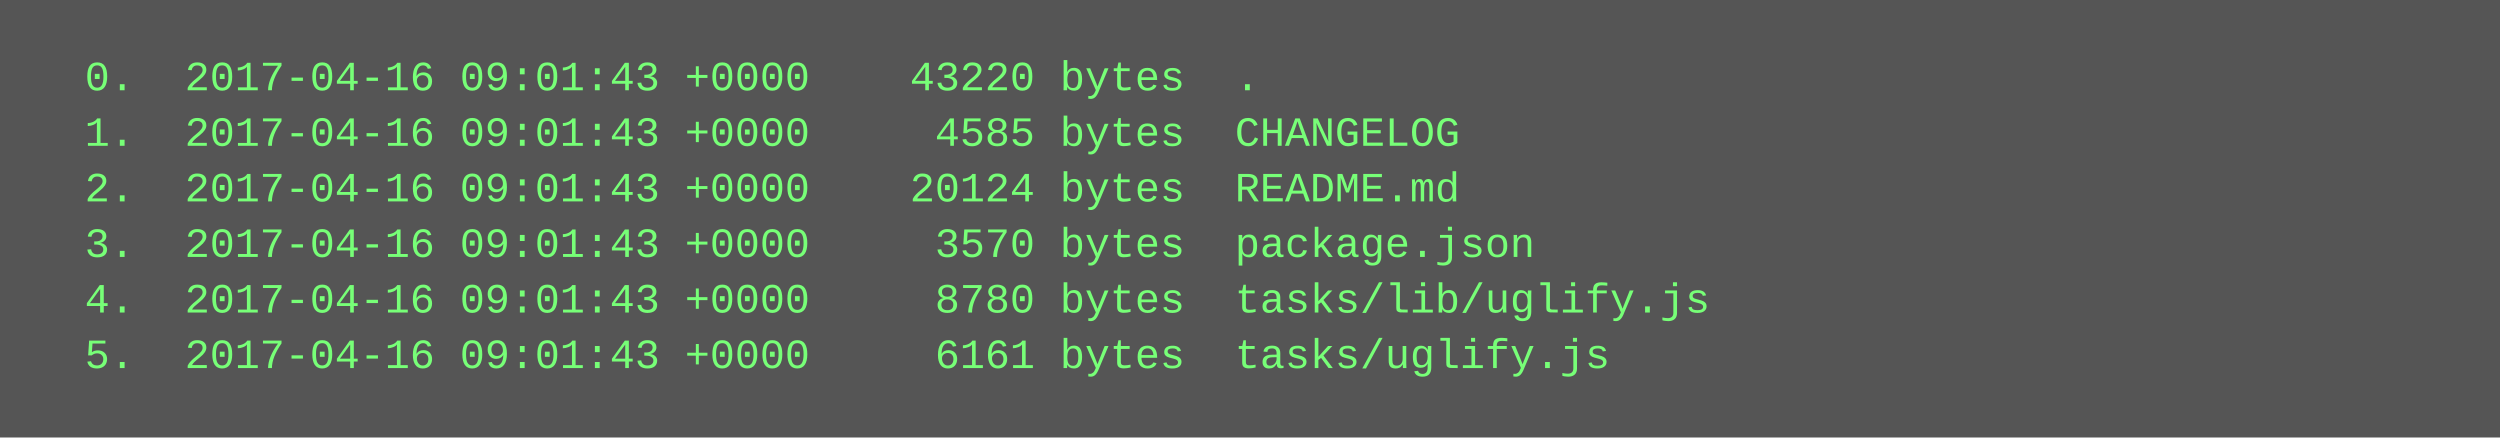
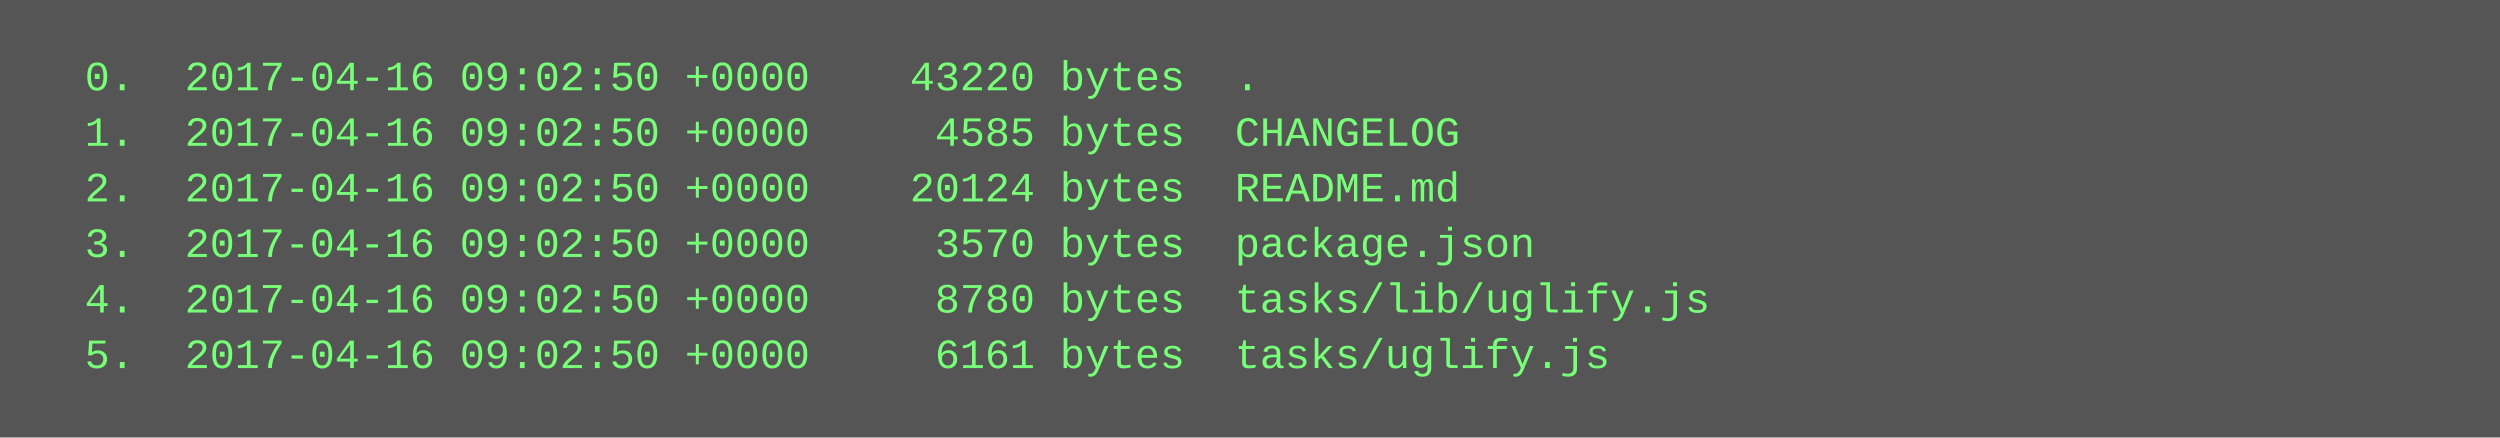
<svg xmlns="http://www.w3.org/2000/svg" height="126" width="720">
  <rect height="126" fill="#555" width="720" />
  <text fill="#7f7" font-family="Courier New" font-size="12" xml:space="preserve">
-     <tspan x="10" y="26">  0.  2017-04-16 09:01:43 +0000    43220 bytes  .</tspan>
-     <tspan x="10" y="42">  1.  2017-04-16 09:01:43 +0000     4585 bytes  CHANGELOG</tspan>
-     <tspan x="10" y="58">  2.  2017-04-16 09:01:43 +0000    20124 bytes  README.md</tspan>
-     <tspan x="10" y="74">  3.  2017-04-16 09:01:43 +0000     3570 bytes  package.json</tspan>
-     <tspan x="10" y="90">  4.  2017-04-16 09:01:43 +0000     8780 bytes  tasks/lib/uglify.js</tspan>
-     <tspan x="10" y="106">  5.  2017-04-16 09:01:43 +0000     6161 bytes  tasks/uglify.js</tspan>
+     <tspan x="10" y="26">  0.  2017-04-16 09:02:50 +0000    43220 bytes  .</tspan>
+     <tspan x="10" y="42">  1.  2017-04-16 09:02:50 +0000     4585 bytes  CHANGELOG</tspan>
+     <tspan x="10" y="58">  2.  2017-04-16 09:02:50 +0000    20124 bytes  README.md</tspan>
+     <tspan x="10" y="74">  3.  2017-04-16 09:02:50 +0000     3570 bytes  package.json</tspan>
+     <tspan x="10" y="90">  4.  2017-04-16 09:02:50 +0000     8780 bytes  tasks/lib/uglify.js</tspan>
+     <tspan x="10" y="106">  5.  2017-04-16 09:02:50 +0000     6161 bytes  tasks/uglify.js</tspan>
  </text>
</svg>
